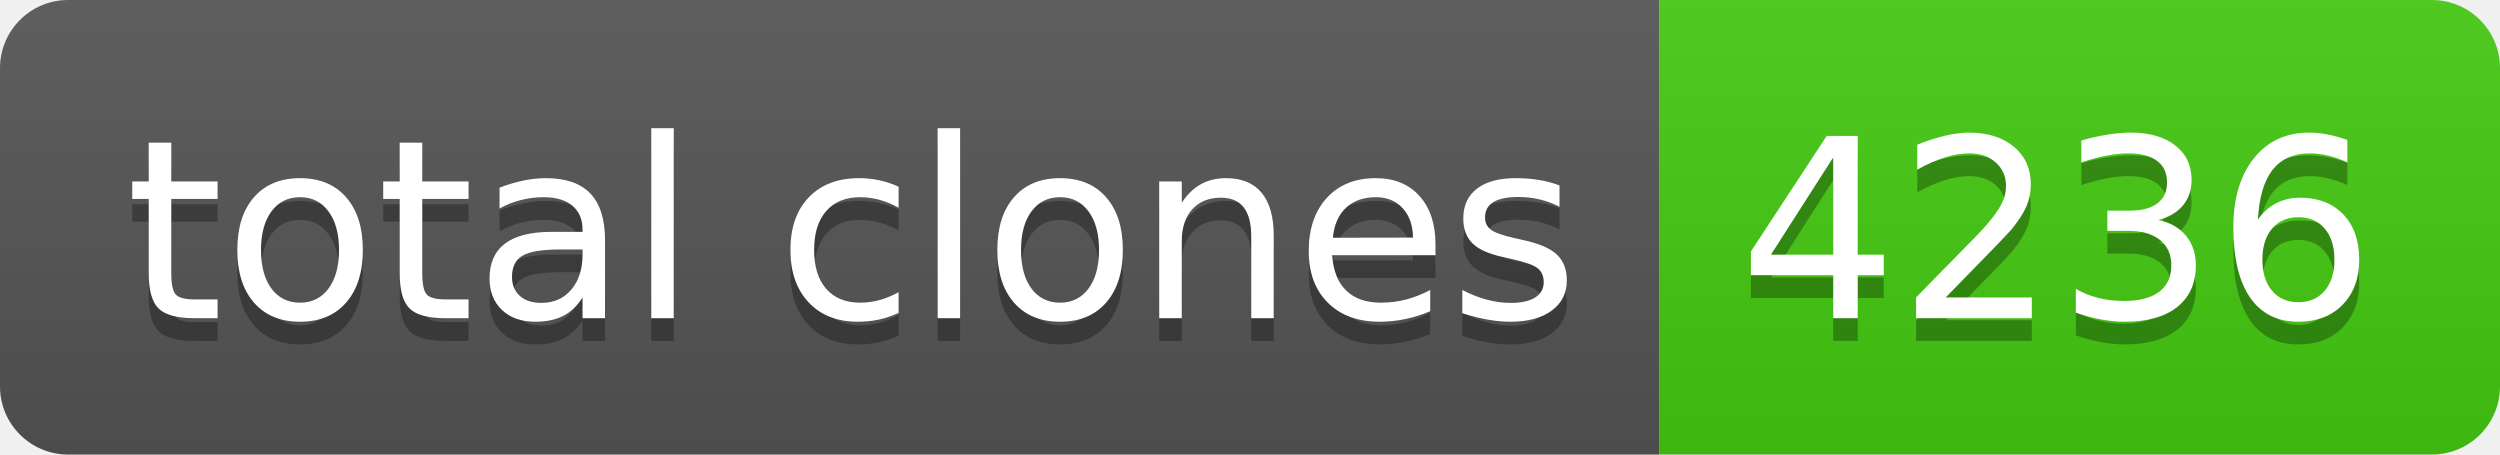
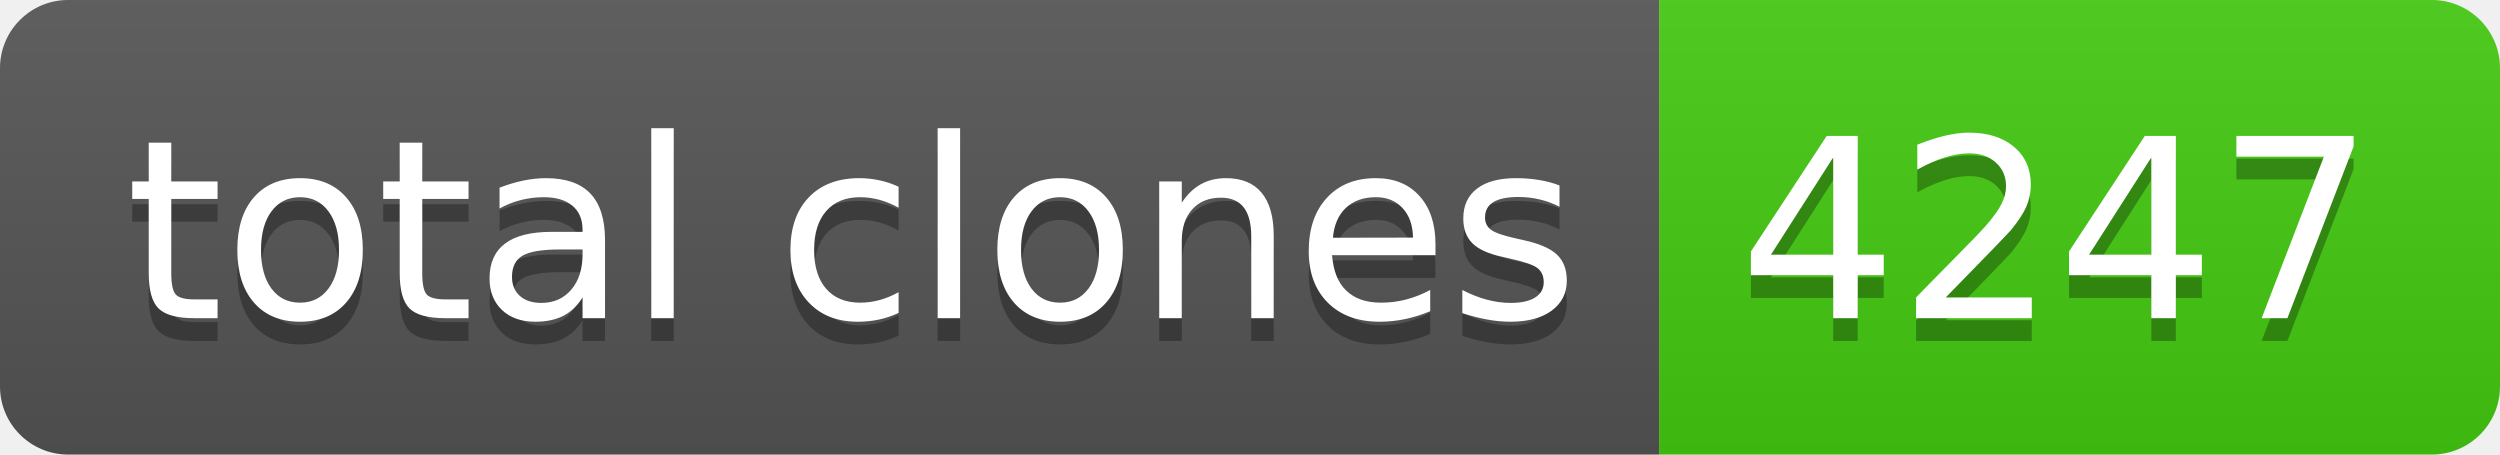
- <svg xmlns="http://www.w3.org/2000/svg" width="110" height="20" role="img" aria-label="total clones: 4236">
+ <svg xmlns="http://www.w3.org/2000/svg" width="110" height="20" role="img" aria-label="total clones: 4247">
  <linearGradient id="s" x2="0" y2="100%">
    <stop offset="0" stop-color="#bbb" stop-opacity=".1" />
    <stop offset="1" stop-opacity=".1" />
  </linearGradient>
  <clipPath id="r">
    <rect width="110" height="20" rx="3" fill="#fff" />
  </clipPath>
  <g clip-path="url(#r)">
    <rect width="73" height="20" fill="#555" />
    <rect x="73" width="37" height="20" fill="#4c1" />
    <rect width="110" height="20" fill="url(#s)" />
  </g>
  <g fill="#fff" text-anchor="middle" font-family="Verdana,Geneva,DejaVu Sans,sans-serif" text-rendering="geometricPrecision" font-size="110">
    <text aria-hidden="true" x="375" y="150" fill="#010101" fill-opacity=".3" transform="scale(.1)" textLength="630">total clones</text>
    <text x="375" y="140" transform="scale(.1)" fill="#fff" textLength="630">total clones</text>
-     <text aria-hidden="true" x="905" y="150" fill="#010101" fill-opacity=".3" transform="scale(.1)" textLength="270">4236</text>
-     <text x="905" y="140" transform="scale(.1)" fill="#fff" textLength="270">4236</text>
+     <text aria-hidden="true" x="905" y="150" fill="#010101" fill-opacity=".3" transform="scale(.1)" textLength="270">4247</text>
+     <text x="905" y="140" transform="scale(.1)" fill="#fff" textLength="270">4247</text>
  </g>
</svg>
